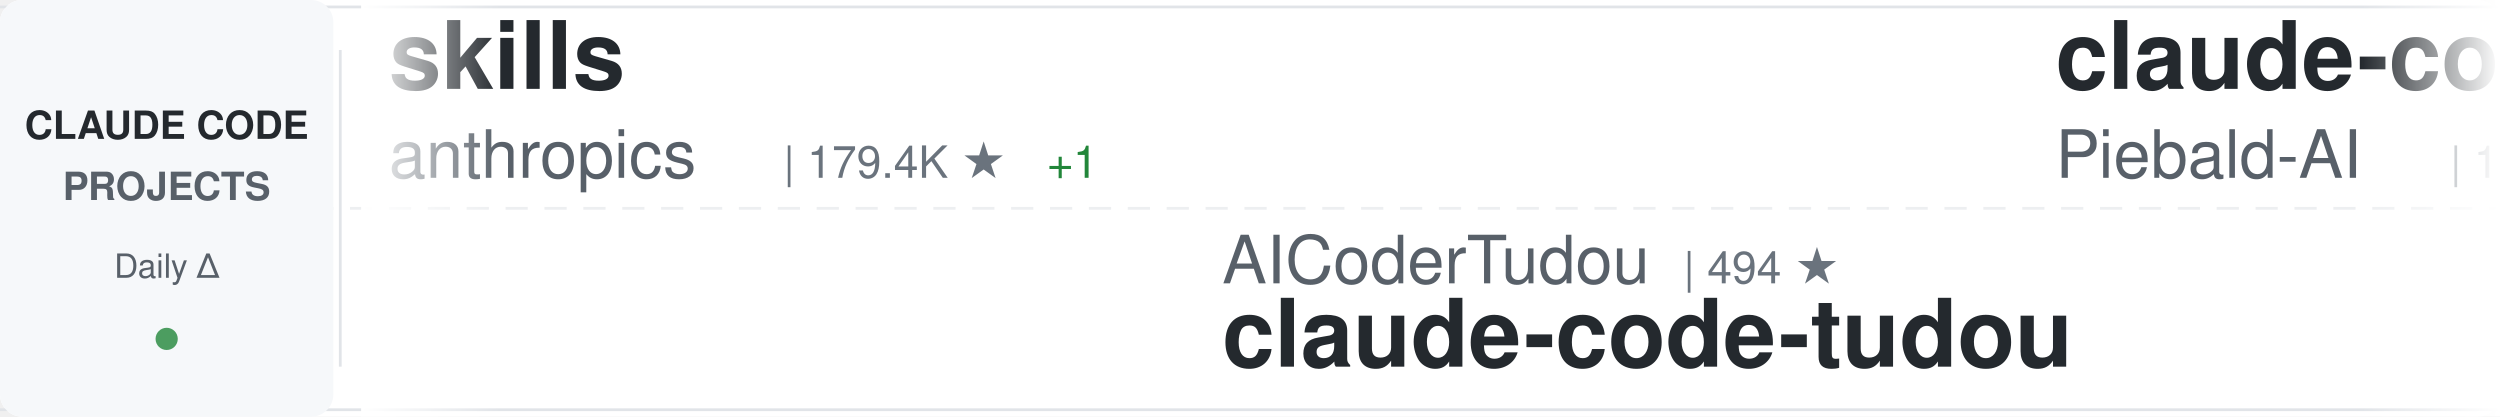
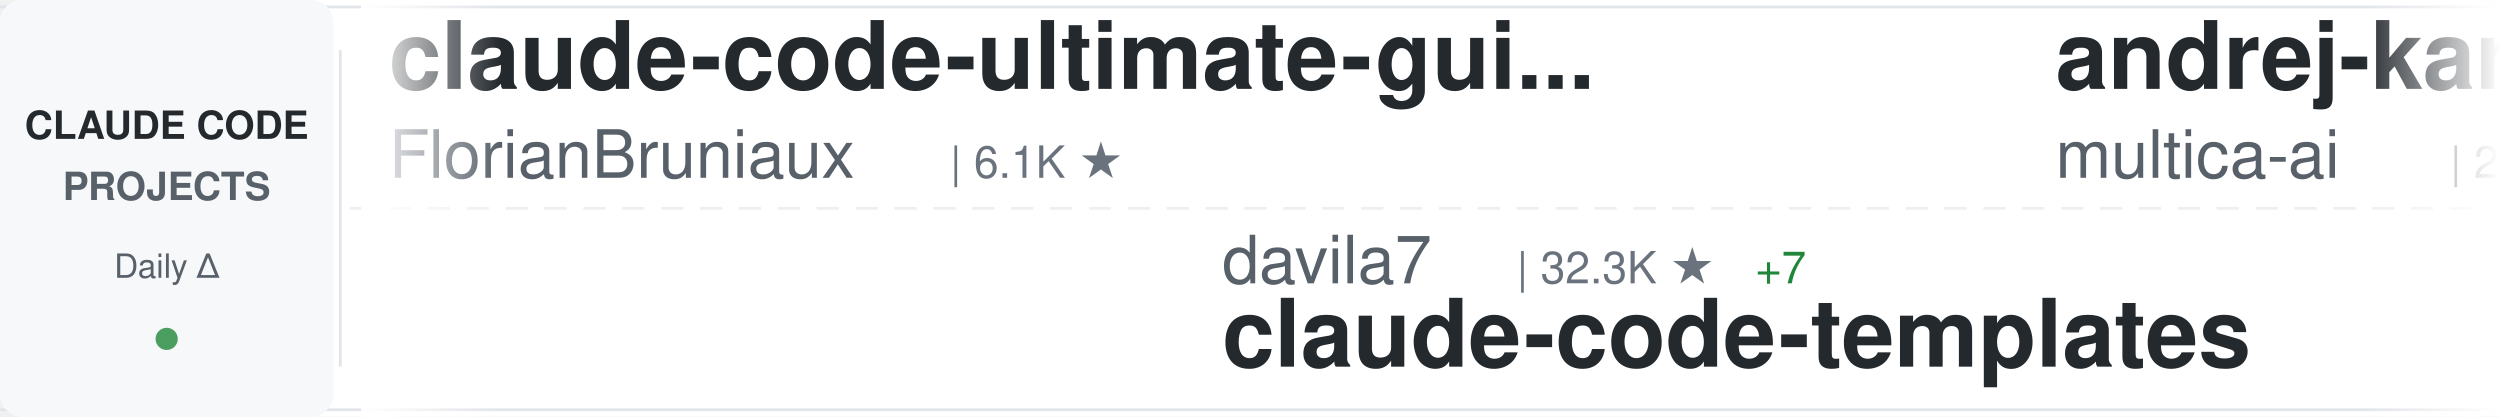
<svg xmlns="http://www.w3.org/2000/svg" width="900" height="150">
  <defs>
    <linearGradient id="awesomeLeftFade" x1="0%" y1="0%" x2="100%" y2="0%">
      <stop offset="0%" style="stop-color:#ffffff;stop-opacity:1" />
      <stop offset="100%" style="stop-color:#ffffff;stop-opacity:0" />
    </linearGradient>
    <linearGradient id="awesomeRightFade" x1="0%" y1="0%" x2="100%" y2="0%">
      <stop offset="0%" style="stop-color:#ffffff;stop-opacity:0" />
      <stop offset="100%" style="stop-color:#ffffff;stop-opacity:1" />
    </linearGradient>
  </defs>
  <rect width="900" height="150" fill="#ffffff" rx="8" />
  <rect x="0" y="2" width="900" height="1" fill="#e1e4e8" />
  <rect x="0" y="147" width="900" height="1" fill="#e1e4e8" />
  <line x1="0" y1="75" x2="900" y2="75" stroke="#e1e4e8" stroke-width="1" stroke-dasharray="8 6" opacity="0.6" />
  <rect x="0" y="0" width="120" height="150" fill="#f6f8fa" rx="8" />
  <text x="60" y="50" font-family="-apple-system, BlinkMacSystemFont, 'Segoe UI', Helvetica, Arial, sans-serif" font-size="14" font-weight="600" fill="#24292e" text-anchor="middle">CLAUDE CODE</text>
  <text x="60" y="72" font-family="-apple-system, BlinkMacSystemFont, 'Segoe UI', Helvetica, Arial, sans-serif" font-size="14" font-weight="600" fill="#586069" text-anchor="middle">PROJECTS</text>
  <text x="60" y="100" font-family="-apple-system, BlinkMacSystemFont, 'Segoe UI', Helvetica, Arial, sans-serif" font-size="12" font-weight="500" fill="#586069" text-anchor="middle">Daily Δ</text>
  <circle cx="60" cy="122" r="4" fill="#22863a" opacity="0.8" />
  <rect x="122" y="18" width="1" height="114" fill="#e1e4e8" />
  <clipPath id="awesomeTickerClip">
    <rect x="130" y="0" width="770" height="150" />
  </clipPath>
  <g clip-path="url(#awesomeTickerClip)">
    <g id="awesomeTickerItems">
      <animateTransform attributeName="transform" attributeType="XML" type="translate" from="0 0" to="-3000 0" dur="54s" repeatCount="indefinite" />
      <g transform="translate(0, 0)">
-         <text x="140" y="32" font-family="-apple-system, BlinkMacSystemFont, 'Segoe UI', Helvetica, Arial, sans-serif" font-size="34" font-weight="600" fill="#24292e">skills</text>
-         <text x="140" y="64" font-family="-apple-system, BlinkMacSystemFont, 'Segoe UI', Helvetica, Arial, sans-serif" font-size="24" font-weight="400" fill="#586069">anthropics</text>
-         <text x="282" y="64" font-family="-apple-system, BlinkMacSystemFont, 'Segoe UI', Helvetica, Arial, sans-serif" font-size="16" font-weight="500" fill="#6a737d">| 179.4K ★</text>
-         <text x="377" y="64" font-family="-apple-system, BlinkMacSystemFont, 'Segoe UI', Helvetica, Arial, sans-serif" font-size="16" font-weight="500" fill="#22863a"> +1</text>
+         <text x="140" y="32" font-family="-apple-system, BlinkMacSystemFont, 'Segoe UI', Helvetica, Arial, sans-serif" font-size="34" font-weight="600" fill="#24292e">claude-code-ultimate-gui...</text>
+         <text x="140" y="64" font-family="-apple-system, BlinkMacSystemFont, 'Segoe UI', Helvetica, Arial, sans-serif" font-size="24" font-weight="400" fill="#586069">FlorianBruniaux</text>
+         <text x="342" y="64" font-family="-apple-system, BlinkMacSystemFont, 'Segoe UI', Helvetica, Arial, sans-serif" font-size="16" font-weight="500" fill="#6a737d">| 6.1K ★</text>
      </g>
      <g transform="translate(300, 0)">
+         <text x="140" y="102" font-family="-apple-system, BlinkMacSystemFont, 'Segoe UI', Helvetica, Arial, sans-serif" font-size="24" font-weight="400" fill="#586069">davila7</text>
+         <text x="246" y="102" font-family="-apple-system, BlinkMacSystemFont, 'Segoe UI', Helvetica, Arial, sans-serif" font-size="16" font-weight="500" fill="#6a737d">| 32.3K ★</text>
+         <text x="332" y="102" font-family="-apple-system, BlinkMacSystemFont, 'Segoe UI', Helvetica, Arial, sans-serif" font-size="16" font-weight="500" fill="#22863a"> +7</text>
+         <text x="140" y="132" font-family="-apple-system, BlinkMacSystemFont, 'Segoe UI', Helvetica, Arial, sans-serif" font-size="34" font-weight="600" fill="#24292e">claude-code-templates</text>
+       </g>
+       <g transform="translate(600, 0)">
+         <text x="140" y="32" font-family="-apple-system, BlinkMacSystemFont, 'Segoe UI', Helvetica, Arial, sans-serif" font-size="34" font-weight="600" fill="#24292e">andrej-karpathy-skills</text>
+         <text x="140" y="64" font-family="-apple-system, BlinkMacSystemFont, 'Segoe UI', Helvetica, Arial, sans-serif" font-size="24" font-weight="400" fill="#586069">multica-ai</text>
+         <text x="282" y="64" font-family="-apple-system, BlinkMacSystemFont, 'Segoe UI', Helvetica, Arial, sans-serif" font-size="16" font-weight="500" fill="#6a737d">| 216.6K ★</text>
+         <text x="377" y="64" font-family="-apple-system, BlinkMacSystemFont, 'Segoe UI', Helvetica, Arial, sans-serif" font-size="16" font-weight="500" fill="#22863a"> +26</text>
+       </g>
+       <g transform="translate(900, 0)">
+         <text x="140" y="102" font-family="-apple-system, BlinkMacSystemFont, 'Segoe UI', Helvetica, Arial, sans-serif" font-size="24" font-weight="400" fill="#586069">shareAI-lab</text>
+         <text x="294" y="102" font-family="-apple-system, BlinkMacSystemFont, 'Segoe UI', Helvetica, Arial, sans-serif" font-size="16" font-weight="500" fill="#6a737d">| 77.9K ★</text>
+         <text x="380" y="102" font-family="-apple-system, BlinkMacSystemFont, 'Segoe UI', Helvetica, Arial, sans-serif" font-size="16" font-weight="500" fill="#22863a"> +8</text>
+         <text x="140" y="132" font-family="-apple-system, BlinkMacSystemFont, 'Segoe UI', Helvetica, Arial, sans-serif" font-size="34" font-weight="600" fill="#24292e">learn-claude-code</text>
+       </g>
+       <g transform="translate(1200, 0)">
+         <text x="140" y="32" font-family="-apple-system, BlinkMacSystemFont, 'Segoe UI', Helvetica, Arial, sans-serif" font-size="34" font-weight="600" fill="#24292e">Claude-code</text>
+         <text x="140" y="64" font-family="-apple-system, BlinkMacSystemFont, 'Segoe UI', Helvetica, Arial, sans-serif" font-size="24" font-weight="400" fill="#586069">zstmfhy</text>
+         <text x="246" y="64" font-family="-apple-system, BlinkMacSystemFont, 'Segoe UI', Helvetica, Arial, sans-serif" font-size="16" font-weight="500" fill="#6a737d">| 188 ★</text>
+       </g>
+       <g transform="translate(1500, 0)">
+         <text x="140" y="102" font-family="-apple-system, BlinkMacSystemFont, 'Segoe UI', Helvetica, Arial, sans-serif" font-size="24" font-weight="400" fill="#586069">tanbiralam</text>
+         <text x="282" y="102" font-family="-apple-system, BlinkMacSystemFont, 'Segoe UI', Helvetica, Arial, sans-serif" font-size="16" font-weight="500" fill="#6a737d">| 2.3K ★</text>
+         <text x="140" y="132" font-family="-apple-system, BlinkMacSystemFont, 'Segoe UI', Helvetica, Arial, sans-serif" font-size="34" font-weight="600" fill="#24292e">claude-code</text>
+       </g>
+       <g transform="translate(1800, 0)">
+         <text x="140" y="32" font-family="-apple-system, BlinkMacSystemFont, 'Segoe UI', Helvetica, Arial, sans-serif" font-size="34" font-weight="600" fill="#24292e">claude-code-reverse</text>
+         <text x="140" y="64" font-family="-apple-system, BlinkMacSystemFont, 'Segoe UI', Helvetica, Arial, sans-serif" font-size="24" font-weight="400" fill="#586069">Yuyz0112</text>
+         <text x="258" y="64" font-family="-apple-system, BlinkMacSystemFont, 'Segoe UI', Helvetica, Arial, sans-serif" font-size="16" font-weight="500" fill="#6a737d">| 2.4K ★</text>
+       </g>
+       <g transform="translate(2100, 0)">
        <text x="140" y="102" font-family="-apple-system, BlinkMacSystemFont, 'Segoe UI', Helvetica, Arial, sans-serif" font-size="24" font-weight="400" fill="#586069">AICoderTudou</text>
        <text x="306" y="102" font-family="-apple-system, BlinkMacSystemFont, 'Segoe UI', Helvetica, Arial, sans-serif" font-size="16" font-weight="500" fill="#6a737d">| 494 ★</text>
        <text x="140" y="132" font-family="-apple-system, BlinkMacSystemFont, 'Segoe UI', Helvetica, Arial, sans-serif" font-size="34" font-weight="600" fill="#24292e">claude-code-tudou</text>
-       </g>
-       <g transform="translate(600, 0)">
-         <text x="140" y="32" font-family="-apple-system, BlinkMacSystemFont, 'Segoe UI', Helvetica, Arial, sans-serif" font-size="34" font-weight="600" fill="#24292e">claude-code-system-promp...</text>
-         <text x="140" y="64" font-family="-apple-system, BlinkMacSystemFont, 'Segoe UI', Helvetica, Arial, sans-serif" font-size="24" font-weight="400" fill="#586069">Piebald-AI</text>
-         <text x="282" y="64" font-family="-apple-system, BlinkMacSystemFont, 'Segoe UI', Helvetica, Arial, sans-serif" font-size="16" font-weight="500" fill="#6a737d">| 12.8K ★</text>
-         <text x="368" y="64" font-family="-apple-system, BlinkMacSystemFont, 'Segoe UI', Helvetica, Arial, sans-serif" font-size="16" font-weight="500" fill="#cb2431"> -1</text>
-       </g>
-       <g transform="translate(900, 0)">
-         <text x="140" y="102" font-family="-apple-system, BlinkMacSystemFont, 'Segoe UI', Helvetica, Arial, sans-serif" font-size="24" font-weight="400" fill="#586069">anthropics</text>
-         <text x="282" y="102" font-family="-apple-system, BlinkMacSystemFont, 'Segoe UI', Helvetica, Arial, sans-serif" font-size="16" font-weight="500" fill="#6a737d">| 994 ★</text>
-         <text x="350" y="102" font-family="-apple-system, BlinkMacSystemFont, 'Segoe UI', Helvetica, Arial, sans-serif" font-size="16" font-weight="500" fill="#cb2431"> -1</text>
-         <text x="140" y="132" font-family="-apple-system, BlinkMacSystemFont, 'Segoe UI', Helvetica, Arial, sans-serif" font-size="34" font-weight="600" fill="#24292e">claude-code-base-action</text>
-       </g>
-       <g transform="translate(1200, 0)">
-         <text x="140" y="32" font-family="-apple-system, BlinkMacSystemFont, 'Segoe UI', Helvetica, Arial, sans-serif" font-size="34" font-weight="600" fill="#24292e">claude-code</text>
-         <text x="140" y="64" font-family="-apple-system, BlinkMacSystemFont, 'Segoe UI', Helvetica, Arial, sans-serif" font-size="24" font-weight="400" fill="#586069">Tinkeringg-Lab</text>
-         <text x="330" y="64" font-family="-apple-system, BlinkMacSystemFont, 'Segoe UI', Helvetica, Arial, sans-serif" font-size="16" font-weight="500" fill="#6a737d">| 215 ★</text>
-       </g>
-       <g transform="translate(1500, 0)">
-         <text x="140" y="102" font-family="-apple-system, BlinkMacSystemFont, 'Segoe UI', Helvetica, Arial, sans-serif" font-size="24" font-weight="400" fill="#586069">OneRedOak</text>
-         <text x="270" y="102" font-family="-apple-system, BlinkMacSystemFont, 'Segoe UI', Helvetica, Arial, sans-serif" font-size="16" font-weight="500" fill="#6a737d">| 3.9K ★</text>
-         <text x="140" y="132" font-family="-apple-system, BlinkMacSystemFont, 'Segoe UI', Helvetica, Arial, sans-serif" font-size="34" font-weight="600" fill="#24292e">claude-code-workflows</text>
-       </g>
-       <g transform="translate(1800, 0)">
-         <text x="140" y="32" font-family="-apple-system, BlinkMacSystemFont, 'Segoe UI', Helvetica, Arial, sans-serif" font-size="34" font-weight="600" fill="#24292e">andrej-karpathy-skills</text>
-         <text x="140" y="64" font-family="-apple-system, BlinkMacSystemFont, 'Segoe UI', Helvetica, Arial, sans-serif" font-size="24" font-weight="400" fill="#586069">multica-ai</text>
-         <text x="282" y="64" font-family="-apple-system, BlinkMacSystemFont, 'Segoe UI', Helvetica, Arial, sans-serif" font-size="16" font-weight="500" fill="#6a737d">| 216.5K ★</text>
-         <text x="377" y="64" font-family="-apple-system, BlinkMacSystemFont, 'Segoe UI', Helvetica, Arial, sans-serif" font-size="16" font-weight="500" fill="#22863a"> +76</text>
-       </g>
-       <g transform="translate(2100, 0)">
-         <text x="140" y="102" font-family="-apple-system, BlinkMacSystemFont, 'Segoe UI', Helvetica, Arial, sans-serif" font-size="24" font-weight="400" fill="#586069">shareAI-lab</text>
-         <text x="294" y="102" font-family="-apple-system, BlinkMacSystemFont, 'Segoe UI', Helvetica, Arial, sans-serif" font-size="16" font-weight="500" fill="#6a737d">| 77.9K ★</text>
-         <text x="380" y="102" font-family="-apple-system, BlinkMacSystemFont, 'Segoe UI', Helvetica, Arial, sans-serif" font-size="16" font-weight="500" fill="#22863a"> +4</text>
-         <text x="140" y="132" font-family="-apple-system, BlinkMacSystemFont, 'Segoe UI', Helvetica, Arial, sans-serif" font-size="34" font-weight="600" fill="#24292e">learn-claude-code</text>
      </g>
      <g transform="translate(2400, 0)">
        <text x="140" y="32" font-family="-apple-system, BlinkMacSystemFont, 'Segoe UI', Helvetica, Arial, sans-serif" font-size="34" font-weight="600" fill="#24292e">claude-code-infrastructu...</text>
        <text x="140" y="64" font-family="-apple-system, BlinkMacSystemFont, 'Segoe UI', Helvetica, Arial, sans-serif" font-size="24" font-weight="400" fill="#586069">diet103</text>
        <text x="246" y="64" font-family="-apple-system, BlinkMacSystemFont, 'Segoe UI', Helvetica, Arial, sans-serif" font-size="16" font-weight="500" fill="#6a737d">| 10.0K ★</text>
-         <text x="332" y="64" font-family="-apple-system, BlinkMacSystemFont, 'Segoe UI', Helvetica, Arial, sans-serif" font-size="16" font-weight="500" fill="#cb2431"> -3</text>
      </g>
      <g transform="translate(2700, 0)">
-         <text x="140" y="102" font-family="-apple-system, BlinkMacSystemFont, 'Segoe UI', Helvetica, Arial, sans-serif" font-size="24" font-weight="400" fill="#586069">SeemSeam</text>
-         <text x="258" y="102" font-family="-apple-system, BlinkMacSystemFont, 'Segoe UI', Helvetica, Arial, sans-serif" font-size="16" font-weight="500" fill="#6a737d">| 3.5K ★</text>
-         <text x="335" y="102" font-family="-apple-system, BlinkMacSystemFont, 'Segoe UI', Helvetica, Arial, sans-serif" font-size="16" font-weight="500" fill="#22863a"> +1</text>
-         <text x="140" y="132" font-family="-apple-system, BlinkMacSystemFont, 'Segoe UI', Helvetica, Arial, sans-serif" font-size="34" font-weight="600" fill="#24292e">claude_codex_bridge</text>
+         <text x="140" y="102" font-family="-apple-system, BlinkMacSystemFont, 'Segoe UI', Helvetica, Arial, sans-serif" font-size="24" font-weight="400" fill="#586069">zebbern</text>
+         <text x="246" y="102" font-family="-apple-system, BlinkMacSystemFont, 'Segoe UI', Helvetica, Arial, sans-serif" font-size="16" font-weight="500" fill="#6a737d">| 4.6K ★</text>
+         <text x="140" y="132" font-family="-apple-system, BlinkMacSystemFont, 'Segoe UI', Helvetica, Arial, sans-serif" font-size="34" font-weight="600" fill="#24292e">claude-code-guide</text>
      </g>
      <g transform="translate(3000, 0)">
-         <text x="140" y="32" font-family="-apple-system, BlinkMacSystemFont, 'Segoe UI', Helvetica, Arial, sans-serif" font-size="34" font-weight="600" fill="#24292e">skills</text>
-         <text x="140" y="64" font-family="-apple-system, BlinkMacSystemFont, 'Segoe UI', Helvetica, Arial, sans-serif" font-size="24" font-weight="400" fill="#586069">anthropics</text>
-         <text x="282" y="64" font-family="-apple-system, BlinkMacSystemFont, 'Segoe UI', Helvetica, Arial, sans-serif" font-size="16" font-weight="500" fill="#6a737d">| 179.4K ★</text>
-         <text x="377" y="64" font-family="-apple-system, BlinkMacSystemFont, 'Segoe UI', Helvetica, Arial, sans-serif" font-size="16" font-weight="500" fill="#22863a"> +1</text>
+         <text x="140" y="32" font-family="-apple-system, BlinkMacSystemFont, 'Segoe UI', Helvetica, Arial, sans-serif" font-size="34" font-weight="600" fill="#24292e">claude-code-ultimate-gui...</text>
+         <text x="140" y="64" font-family="-apple-system, BlinkMacSystemFont, 'Segoe UI', Helvetica, Arial, sans-serif" font-size="24" font-weight="400" fill="#586069">FlorianBruniaux</text>
+         <text x="342" y="64" font-family="-apple-system, BlinkMacSystemFont, 'Segoe UI', Helvetica, Arial, sans-serif" font-size="16" font-weight="500" fill="#6a737d">| 6.1K ★</text>
      </g>
      <g transform="translate(3300, 0)">
-         <text x="140" y="102" font-family="-apple-system, BlinkMacSystemFont, 'Segoe UI', Helvetica, Arial, sans-serif" font-size="24" font-weight="400" fill="#586069">AICoderTudou</text>
-         <text x="306" y="102" font-family="-apple-system, BlinkMacSystemFont, 'Segoe UI', Helvetica, Arial, sans-serif" font-size="16" font-weight="500" fill="#6a737d">| 494 ★</text>
-         <text x="140" y="132" font-family="-apple-system, BlinkMacSystemFont, 'Segoe UI', Helvetica, Arial, sans-serif" font-size="34" font-weight="600" fill="#24292e">claude-code-tudou</text>
+         <text x="140" y="102" font-family="-apple-system, BlinkMacSystemFont, 'Segoe UI', Helvetica, Arial, sans-serif" font-size="24" font-weight="400" fill="#586069">davila7</text>
+         <text x="246" y="102" font-family="-apple-system, BlinkMacSystemFont, 'Segoe UI', Helvetica, Arial, sans-serif" font-size="16" font-weight="500" fill="#6a737d">| 32.3K ★</text>
+         <text x="332" y="102" font-family="-apple-system, BlinkMacSystemFont, 'Segoe UI', Helvetica, Arial, sans-serif" font-size="16" font-weight="500" fill="#22863a"> +7</text>
+         <text x="140" y="132" font-family="-apple-system, BlinkMacSystemFont, 'Segoe UI', Helvetica, Arial, sans-serif" font-size="34" font-weight="600" fill="#24292e">claude-code-templates</text>
      </g>
      <g transform="translate(3600, 0)">
-         <text x="140" y="32" font-family="-apple-system, BlinkMacSystemFont, 'Segoe UI', Helvetica, Arial, sans-serif" font-size="34" font-weight="600" fill="#24292e">claude-code-system-promp...</text>
-         <text x="140" y="64" font-family="-apple-system, BlinkMacSystemFont, 'Segoe UI', Helvetica, Arial, sans-serif" font-size="24" font-weight="400" fill="#586069">Piebald-AI</text>
-         <text x="282" y="64" font-family="-apple-system, BlinkMacSystemFont, 'Segoe UI', Helvetica, Arial, sans-serif" font-size="16" font-weight="500" fill="#6a737d">| 12.8K ★</text>
-         <text x="368" y="64" font-family="-apple-system, BlinkMacSystemFont, 'Segoe UI', Helvetica, Arial, sans-serif" font-size="16" font-weight="500" fill="#cb2431"> -1</text>
+         <text x="140" y="32" font-family="-apple-system, BlinkMacSystemFont, 'Segoe UI', Helvetica, Arial, sans-serif" font-size="34" font-weight="600" fill="#24292e">andrej-karpathy-skills</text>
+         <text x="140" y="64" font-family="-apple-system, BlinkMacSystemFont, 'Segoe UI', Helvetica, Arial, sans-serif" font-size="24" font-weight="400" fill="#586069">multica-ai</text>
+         <text x="282" y="64" font-family="-apple-system, BlinkMacSystemFont, 'Segoe UI', Helvetica, Arial, sans-serif" font-size="16" font-weight="500" fill="#6a737d">| 216.6K ★</text>
+         <text x="377" y="64" font-family="-apple-system, BlinkMacSystemFont, 'Segoe UI', Helvetica, Arial, sans-serif" font-size="16" font-weight="500" fill="#22863a"> +26</text>
      </g>
      <g transform="translate(3900, 0)">
-         <text x="140" y="102" font-family="-apple-system, BlinkMacSystemFont, 'Segoe UI', Helvetica, Arial, sans-serif" font-size="24" font-weight="400" fill="#586069">anthropics</text>
-         <text x="282" y="102" font-family="-apple-system, BlinkMacSystemFont, 'Segoe UI', Helvetica, Arial, sans-serif" font-size="16" font-weight="500" fill="#6a737d">| 994 ★</text>
-         <text x="350" y="102" font-family="-apple-system, BlinkMacSystemFont, 'Segoe UI', Helvetica, Arial, sans-serif" font-size="16" font-weight="500" fill="#cb2431"> -1</text>
-         <text x="140" y="132" font-family="-apple-system, BlinkMacSystemFont, 'Segoe UI', Helvetica, Arial, sans-serif" font-size="34" font-weight="600" fill="#24292e">claude-code-base-action</text>
+         <text x="140" y="102" font-family="-apple-system, BlinkMacSystemFont, 'Segoe UI', Helvetica, Arial, sans-serif" font-size="24" font-weight="400" fill="#586069">shareAI-lab</text>
+         <text x="294" y="102" font-family="-apple-system, BlinkMacSystemFont, 'Segoe UI', Helvetica, Arial, sans-serif" font-size="16" font-weight="500" fill="#6a737d">| 77.9K ★</text>
+         <text x="380" y="102" font-family="-apple-system, BlinkMacSystemFont, 'Segoe UI', Helvetica, Arial, sans-serif" font-size="16" font-weight="500" fill="#22863a"> +8</text>
+         <text x="140" y="132" font-family="-apple-system, BlinkMacSystemFont, 'Segoe UI', Helvetica, Arial, sans-serif" font-size="34" font-weight="600" fill="#24292e">learn-claude-code</text>
      </g>
    </g>
  </g>
  <rect x="130" y="0" width="50" height="150" fill="url(#awesomeLeftFade)" />
  <rect x="850" y="0" width="50" height="150" fill="url(#awesomeRightFade)" />
</svg>
